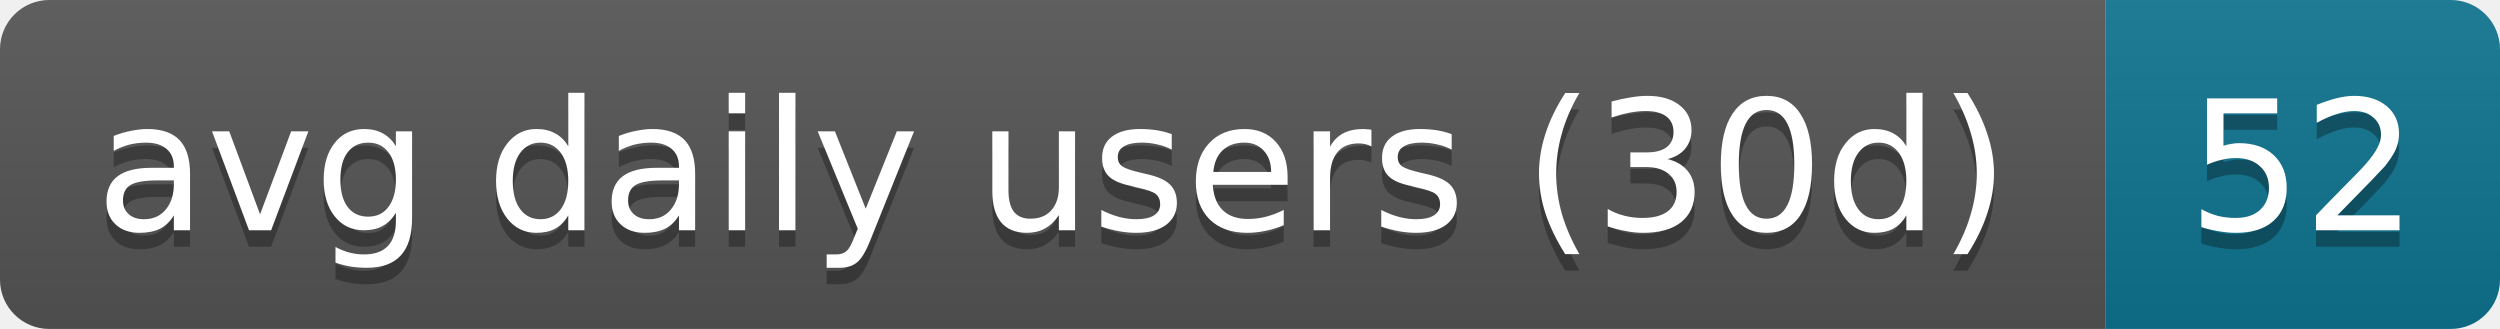
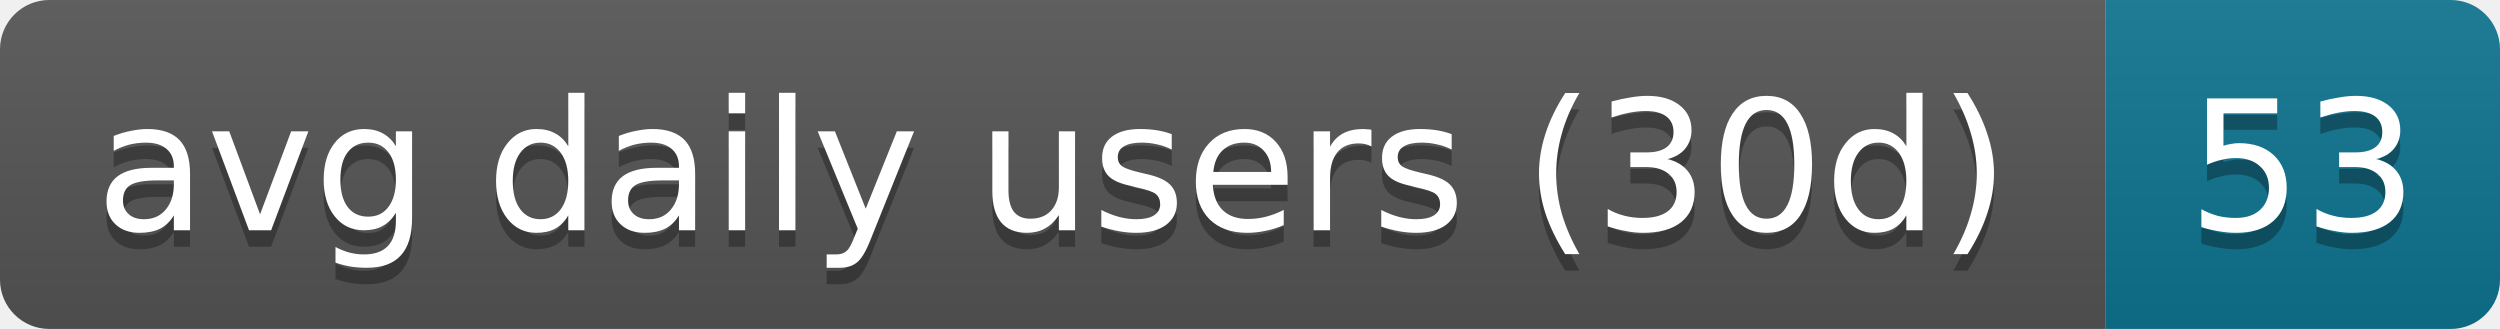
- <svg xmlns="http://www.w3.org/2000/svg" width="152" height="20" role="img" aria-label="avg daily users (30d): 52">
+ <svg xmlns="http://www.w3.org/2000/svg" width="152" height="20" role="img" aria-label="avg daily users (30d): 53">
  <linearGradient id="s" x2="0" y2="100%">
    <stop offset="0" stop-color="#bbb" stop-opacity=".1" />
    <stop offset="1" stop-opacity=".1" />
  </linearGradient>
  <clipPath id="r">
    <rect width="152" height="20" rx="3" fill="#fff" />
  </clipPath>
  <g clip-path="url(#r)">
    <rect width="128" height="20" fill="#555" />
    <rect x="128" width="24" height="20" fill="#0e7490" />
    <rect width="152" height="20" fill="url(#s)" />
  </g>
  <g fill="#fff" text-anchor="middle" font-family="Verdana,Geneva,DejaVu Sans,sans-serif" text-rendering="geometricPrecision" font-size="11">
    <text aria-hidden="true" x="64" y="15" fill="#010101" fill-opacity=".3" textLength="118">avg daily users (30d)</text>
-     <text aria-hidden="true" x="140" y="15" fill="#010101" fill-opacity=".3" textLength="14">52</text>
+     <text aria-hidden="true" x="140" y="15" fill="#010101" fill-opacity=".3" textLength="14">53</text>
    <text x="64" y="14" textLength="118">avg daily users (30d)</text>
-     <text x="140" y="14" textLength="14">52</text>
+     <text x="140" y="14" textLength="14">53</text>
  </g>
</svg>
